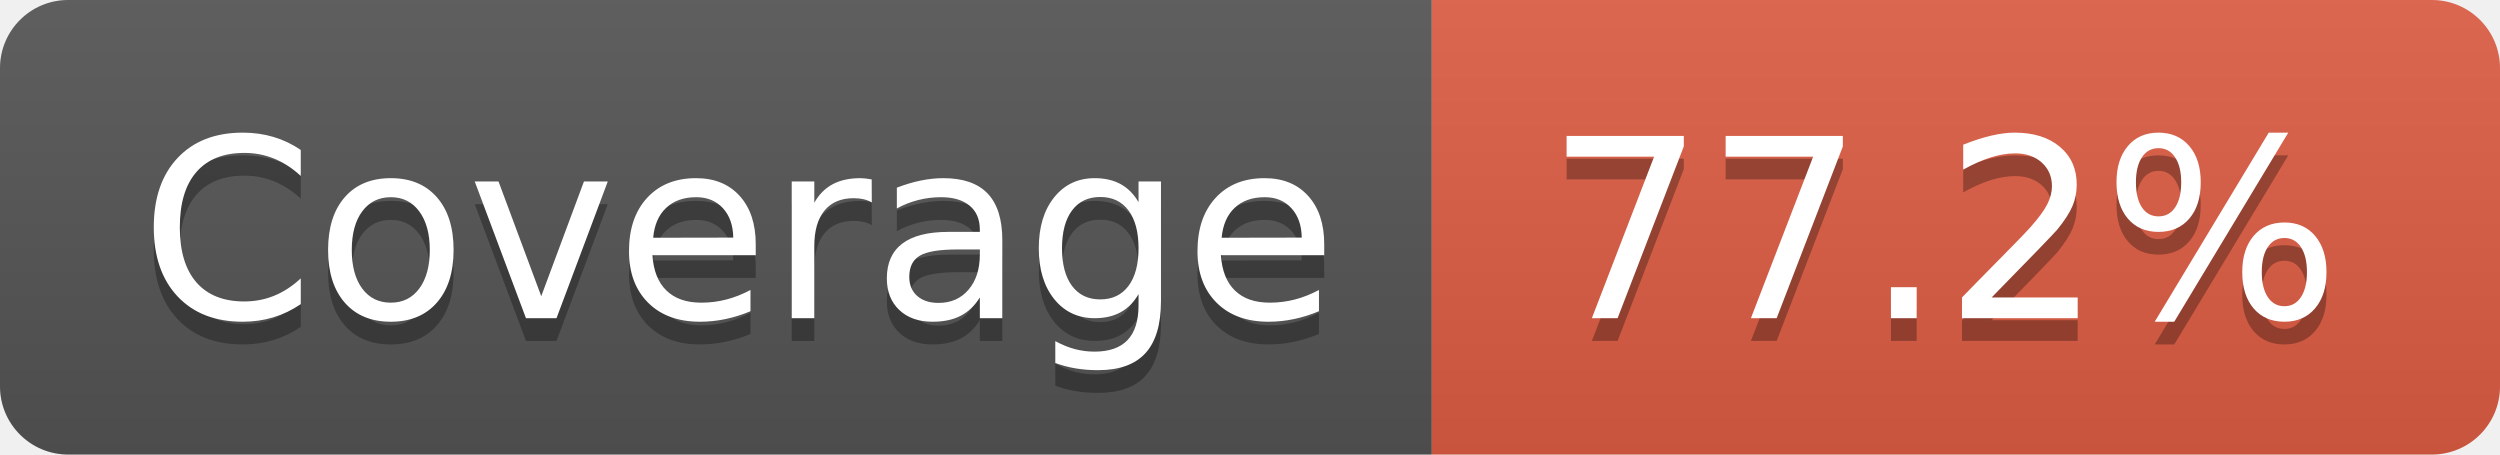
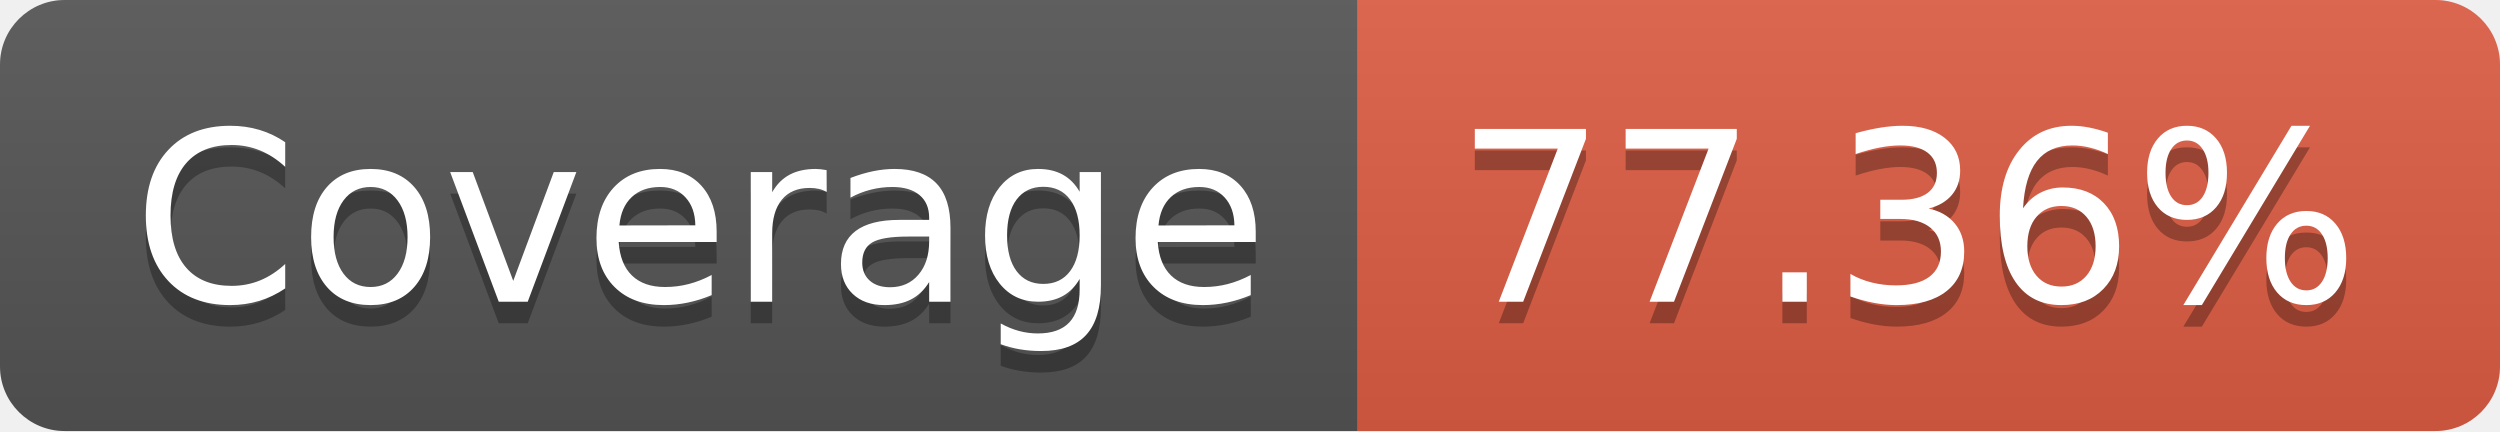
- <svg xmlns="http://www.w3.org/2000/svg" width="110" height="20" role="img" aria-label="Coverage: 77.2%">
+ <svg xmlns="http://www.w3.org/2000/svg" width="116" height="20" role="img" aria-label="Coverage: 77.36%">
  <linearGradient id="s" x2="0" y2="100%">
    <stop offset="0" stop-color="#bbb" stop-opacity=".1" />
    <stop offset="1" stop-opacity=".1" />
  </linearGradient>
  <clipPath id="r">
-     <rect width="110" height="20" rx="3" fill="#fff" />
+     <rect width="116" height="20" rx="3" fill="#fff" />
  </clipPath>
  <g clip-path="url(#r)">
    <rect width="63" height="20" fill="#555" />
-     <rect x="63" width="47" height="20" fill="#e05d44" />
-     <rect width="110" height="20" fill="url(#s)" />
+     <rect x="63" width="53" height="20" fill="#e05d44" />
+     <rect width="116" height="20" fill="url(#s)" />
  </g>
  <g fill="#fff" text-anchor="middle" font-family="Verdana,Geneva,DejaVu Sans,sans-serif" text-rendering="geometricPrecision" font-size="110">
    <text aria-hidden="true" x="325" y="150" fill="#010101" fill-opacity=".3" transform="scale(.1)" textLength="530">Coverage</text>
    <text x="325" y="140" transform="scale(.1)" fill="#fff" textLength="530">Coverage</text>
-     <text aria-hidden="true" x="855" y="150" fill="#010101" fill-opacity=".3" transform="scale(.1)" textLength="370">77.2%</text>
-     <text x="855" y="140" transform="scale(.1)" fill="#fff" textLength="370">77.2%</text>
+     <text aria-hidden="true" x="885" y="150" fill="#010101" fill-opacity=".3" transform="scale(.1)" textLength="430">77.36%</text>
+     <text x="885" y="140" transform="scale(.1)" fill="#fff" textLength="430">77.36%</text>
  </g>
</svg>
